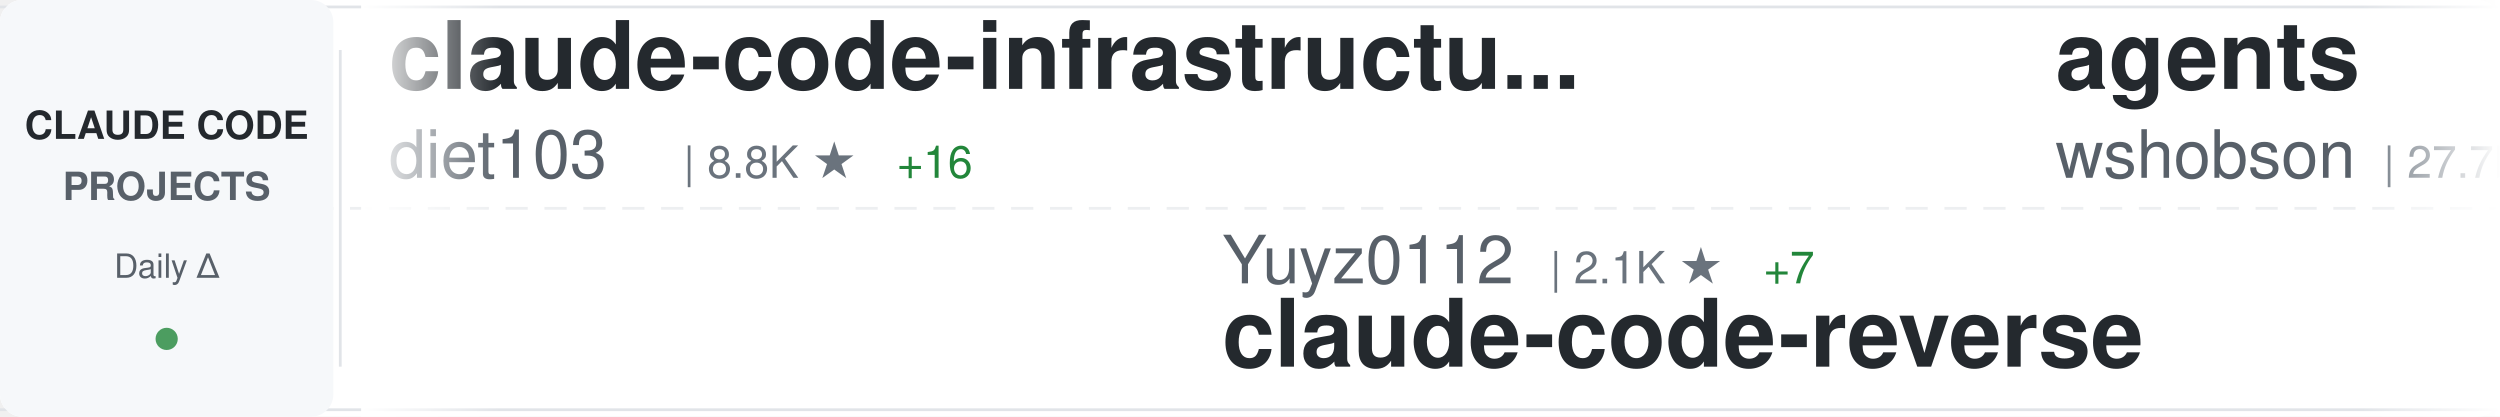
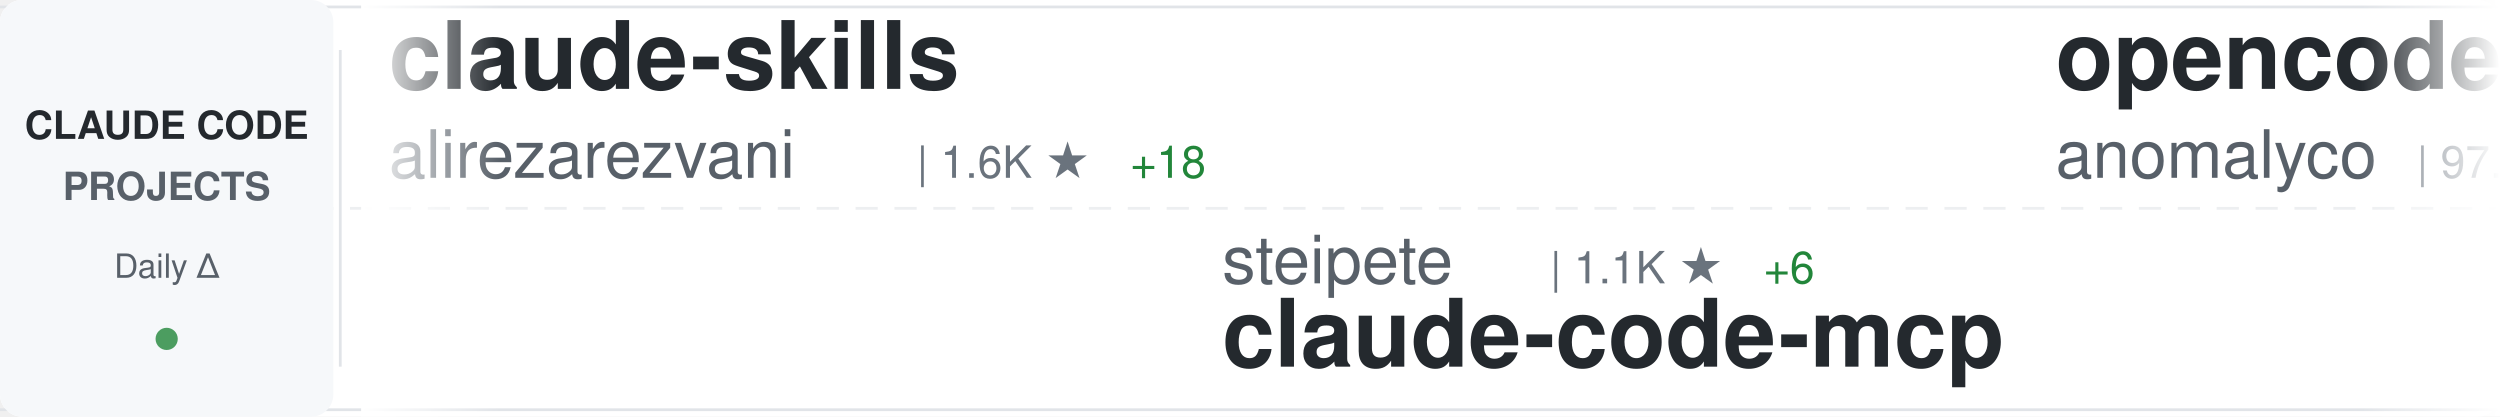
<svg xmlns="http://www.w3.org/2000/svg" width="900" height="150">
  <defs>
    <linearGradient id="awesomeLeftFade" x1="0%" y1="0%" x2="100%" y2="0%">
      <stop offset="0%" style="stop-color:#ffffff;stop-opacity:1" />
      <stop offset="100%" style="stop-color:#ffffff;stop-opacity:0" />
    </linearGradient>
    <linearGradient id="awesomeRightFade" x1="0%" y1="0%" x2="100%" y2="0%">
      <stop offset="0%" style="stop-color:#ffffff;stop-opacity:0" />
      <stop offset="100%" style="stop-color:#ffffff;stop-opacity:1" />
    </linearGradient>
  </defs>
  <rect width="900" height="150" fill="#ffffff" rx="8" />
  <rect x="0" y="2" width="900" height="1" fill="#e1e4e8" />
  <rect x="0" y="147" width="900" height="1" fill="#e1e4e8" />
  <line x1="0" y1="75" x2="900" y2="75" stroke="#e1e4e8" stroke-width="1" stroke-dasharray="8 6" opacity="0.6" />
  <rect x="0" y="0" width="120" height="150" fill="#f6f8fa" rx="8" />
  <text x="60" y="50" font-family="-apple-system, BlinkMacSystemFont, 'Segoe UI', Helvetica, Arial, sans-serif" font-size="14" font-weight="600" fill="#24292e" text-anchor="middle">CLAUDE CODE</text>
  <text x="60" y="72" font-family="-apple-system, BlinkMacSystemFont, 'Segoe UI', Helvetica, Arial, sans-serif" font-size="14" font-weight="600" fill="#586069" text-anchor="middle">PROJECTS</text>
  <text x="60" y="100" font-family="-apple-system, BlinkMacSystemFont, 'Segoe UI', Helvetica, Arial, sans-serif" font-size="12" font-weight="500" fill="#586069" text-anchor="middle">Daily Δ</text>
  <circle cx="60" cy="122" r="4" fill="#22863a" opacity="0.8" />
  <rect x="122" y="18" width="1" height="114" fill="#e1e4e8" />
  <clipPath id="awesomeTickerClip">
    <rect x="130" y="0" width="770" height="150" />
  </clipPath>
  <g clip-path="url(#awesomeTickerClip)">
    <g id="awesomeTickerItems">
      <animateTransform attributeName="transform" attributeType="XML" type="translate" from="0 0" to="-3000 0" dur="54s" repeatCount="indefinite" />
      <g transform="translate(0, 0)">
-         <text x="140" y="32" font-family="-apple-system, BlinkMacSystemFont, 'Segoe UI', Helvetica, Arial, sans-serif" font-size="34" font-weight="600" fill="#24292e">claude-code-infrastructu...</text>
-         <text x="140" y="64" font-family="-apple-system, BlinkMacSystemFont, 'Segoe UI', Helvetica, Arial, sans-serif" font-size="24" font-weight="400" fill="#586069">diet103</text>
-         <text x="246" y="64" font-family="-apple-system, BlinkMacSystemFont, 'Segoe UI', Helvetica, Arial, sans-serif" font-size="16" font-weight="500" fill="#6a737d">| 8.8K ★</text>
-         <text x="323" y="64" font-family="-apple-system, BlinkMacSystemFont, 'Segoe UI', Helvetica, Arial, sans-serif" font-size="16" font-weight="500" fill="#22863a"> +16</text>
+         <text x="140" y="32" font-family="-apple-system, BlinkMacSystemFont, 'Segoe UI', Helvetica, Arial, sans-serif" font-size="34" font-weight="600" fill="#24292e">claude-skills</text>
+         <text x="140" y="64" font-family="-apple-system, BlinkMacSystemFont, 'Segoe UI', Helvetica, Arial, sans-serif" font-size="24" font-weight="400" fill="#586069">alirezarezvani</text>
+         <text x="330" y="64" font-family="-apple-system, BlinkMacSystemFont, 'Segoe UI', Helvetica, Arial, sans-serif" font-size="16" font-weight="500" fill="#6a737d">| 1.6K ★</text>
+         <text x="407" y="64" font-family="-apple-system, BlinkMacSystemFont, 'Segoe UI', Helvetica, Arial, sans-serif" font-size="16" font-weight="500" fill="#22863a"> +18</text>
      </g>
      <g transform="translate(300, 0)">
-         <text x="140" y="102" font-family="-apple-system, BlinkMacSystemFont, 'Segoe UI', Helvetica, Arial, sans-serif" font-size="24" font-weight="400" fill="#586069">Yuyz0112</text>
-         <text x="258" y="102" font-family="-apple-system, BlinkMacSystemFont, 'Segoe UI', Helvetica, Arial, sans-serif" font-size="16" font-weight="500" fill="#6a737d">| 2.1K ★</text>
-         <text x="335" y="102" font-family="-apple-system, BlinkMacSystemFont, 'Segoe UI', Helvetica, Arial, sans-serif" font-size="16" font-weight="500" fill="#22863a"> +7</text>
-         <text x="140" y="132" font-family="-apple-system, BlinkMacSystemFont, 'Segoe UI', Helvetica, Arial, sans-serif" font-size="34" font-weight="600" fill="#24292e">claude-code-reverse</text>
+         <text x="140" y="102" font-family="-apple-system, BlinkMacSystemFont, 'Segoe UI', Helvetica, Arial, sans-serif" font-size="24" font-weight="400" fill="#586069">steipete</text>
+         <text x="258" y="102" font-family="-apple-system, BlinkMacSystemFont, 'Segoe UI', Helvetica, Arial, sans-serif" font-size="16" font-weight="500" fill="#6a737d">| 1.1K ★</text>
+         <text x="335" y="102" font-family="-apple-system, BlinkMacSystemFont, 'Segoe UI', Helvetica, Arial, sans-serif" font-size="16" font-weight="500" fill="#22863a"> +6</text>
+         <text x="140" y="132" font-family="-apple-system, BlinkMacSystemFont, 'Segoe UI', Helvetica, Arial, sans-serif" font-size="34" font-weight="600" fill="#24292e">claude-code-mcp</text>
      </g>
      <g transform="translate(600, 0)">
-         <text x="140" y="32" font-family="-apple-system, BlinkMacSystemFont, 'Segoe UI', Helvetica, Arial, sans-serif" font-size="34" font-weight="600" fill="#24292e">agents</text>
-         <text x="140" y="64" font-family="-apple-system, BlinkMacSystemFont, 'Segoe UI', Helvetica, Arial, sans-serif" font-size="24" font-weight="400" fill="#586069">wshobson</text>
-         <text x="258" y="64" font-family="-apple-system, BlinkMacSystemFont, 'Segoe UI', Helvetica, Arial, sans-serif" font-size="16" font-weight="500" fill="#6a737d">| 27.7K ★</text>
-         <text x="344" y="64" font-family="-apple-system, BlinkMacSystemFont, 'Segoe UI', Helvetica, Arial, sans-serif" font-size="16" font-weight="500" fill="#22863a"> +103</text>
+         <text x="140" y="32" font-family="-apple-system, BlinkMacSystemFont, 'Segoe UI', Helvetica, Arial, sans-serif" font-size="34" font-weight="600" fill="#24292e">opencode</text>
+         <text x="140" y="64" font-family="-apple-system, BlinkMacSystemFont, 'Segoe UI', Helvetica, Arial, sans-serif" font-size="24" font-weight="400" fill="#586069">anomalyco</text>
+         <text x="270" y="64" font-family="-apple-system, BlinkMacSystemFont, 'Segoe UI', Helvetica, Arial, sans-serif" font-size="16" font-weight="500" fill="#6a737d">| 97.2K ★</text>
+         <text x="356" y="64" font-family="-apple-system, BlinkMacSystemFont, 'Segoe UI', Helvetica, Arial, sans-serif" font-size="16" font-weight="500" fill="#22863a"> +899</text>
      </g>
      <g transform="translate(900, 0)">
-         <text x="140" y="102" font-family="-apple-system, BlinkMacSystemFont, 'Segoe UI', Helvetica, Arial, sans-serif" font-size="24" font-weight="400" fill="#586069">Cranot</text>
-         <text x="234" y="102" font-family="-apple-system, BlinkMacSystemFont, 'Segoe UI', Helvetica, Arial, sans-serif" font-size="16" font-weight="500" fill="#6a737d">| 2.3K ★</text>
-         <text x="311" y="102" font-family="-apple-system, BlinkMacSystemFont, 'Segoe UI', Helvetica, Arial, sans-serif" font-size="16" font-weight="500" fill="#22863a"> +11</text>
-         <text x="140" y="132" font-family="-apple-system, BlinkMacSystemFont, 'Segoe UI', Helvetica, Arial, sans-serif" font-size="34" font-weight="600" fill="#24292e">claude-code-guide</text>
+         <text x="140" y="102" font-family="-apple-system, BlinkMacSystemFont, 'Segoe UI', Helvetica, Arial, sans-serif" font-size="24" font-weight="400" fill="#586069">alirezarezvani</text>
+         <text x="330" y="102" font-family="-apple-system, BlinkMacSystemFont, 'Segoe UI', Helvetica, Arial, sans-serif" font-size="16" font-weight="500" fill="#6a737d">| 460 ★</text>
+         <text x="398" y="102" font-family="-apple-system, BlinkMacSystemFont, 'Segoe UI', Helvetica, Arial, sans-serif" font-size="16" font-weight="500" fill="#22863a"> +3</text>
+         <text x="140" y="132" font-family="-apple-system, BlinkMacSystemFont, 'Segoe UI', Helvetica, Arial, sans-serif" font-size="34" font-weight="600" fill="#24292e">claude-code-skill-factor...</text>
      </g>
      <g transform="translate(1200, 0)">
-         <text x="140" y="32" font-family="-apple-system, BlinkMacSystemFont, 'Segoe UI', Helvetica, Arial, sans-serif" font-size="34" font-weight="600" fill="#24292e">claude-code-subagents</text>
-         <text x="140" y="64" font-family="-apple-system, BlinkMacSystemFont, 'Segoe UI', Helvetica, Arial, sans-serif" font-size="24" font-weight="400" fill="#586069">0xfurai</text>
-         <text x="246" y="64" font-family="-apple-system, BlinkMacSystemFont, 'Segoe UI', Helvetica, Arial, sans-serif" font-size="16" font-weight="500" fill="#6a737d">| 678 ★</text>
-         <text x="314" y="64" font-family="-apple-system, BlinkMacSystemFont, 'Segoe UI', Helvetica, Arial, sans-serif" font-size="16" font-weight="500" fill="#22863a"> +1</text>
+         <text x="140" y="32" font-family="-apple-system, BlinkMacSystemFont, 'Segoe UI', Helvetica, Arial, sans-serif" font-size="34" font-weight="600" fill="#24292e">ClaudeCodeAgents</text>
+         <text x="140" y="64" font-family="-apple-system, BlinkMacSystemFont, 'Segoe UI', Helvetica, Arial, sans-serif" font-size="24" font-weight="400" fill="#586069">darcyegb</text>
+         <text x="258" y="64" font-family="-apple-system, BlinkMacSystemFont, 'Segoe UI', Helvetica, Arial, sans-serif" font-size="16" font-weight="500" fill="#6a737d">| 519 ★</text>
+         <text x="326" y="64" font-family="-apple-system, BlinkMacSystemFont, 'Segoe UI', Helvetica, Arial, sans-serif" font-size="16" font-weight="500" fill="#22863a"> +4</text>
      </g>
      <g transform="translate(1500, 0)">
-         <text x="140" y="102" font-family="-apple-system, BlinkMacSystemFont, 'Segoe UI', Helvetica, Arial, sans-serif" font-size="24" font-weight="400" fill="#586069">bfly123</text>
-         <text x="246" y="102" font-family="-apple-system, BlinkMacSystemFont, 'Segoe UI', Helvetica, Arial, sans-serif" font-size="16" font-weight="500" fill="#6a737d">| 1.0K ★</text>
-         <text x="323" y="102" font-family="-apple-system, BlinkMacSystemFont, 'Segoe UI', Helvetica, Arial, sans-serif" font-size="16" font-weight="500" fill="#22863a"> +23</text>
-         <text x="140" y="132" font-family="-apple-system, BlinkMacSystemFont, 'Segoe UI', Helvetica, Arial, sans-serif" font-size="34" font-weight="600" fill="#24292e">claude_code_bridge</text>
+         <text x="140" y="102" font-family="-apple-system, BlinkMacSystemFont, 'Segoe UI', Helvetica, Arial, sans-serif" font-size="24" font-weight="400" fill="#586069">lst97</text>
+         <text x="222" y="102" font-family="-apple-system, BlinkMacSystemFont, 'Segoe UI', Helvetica, Arial, sans-serif" font-size="16" font-weight="500" fill="#6a737d">| 1.4K ★</text>
+         <text x="299" y="102" font-family="-apple-system, BlinkMacSystemFont, 'Segoe UI', Helvetica, Arial, sans-serif" font-size="16" font-weight="500" fill="#22863a"> +4</text>
+         <text x="140" y="132" font-family="-apple-system, BlinkMacSystemFont, 'Segoe UI', Helvetica, Arial, sans-serif" font-size="34" font-weight="600" fill="#24292e">claude-code-sub-agents</text>
      </g>
      <g transform="translate(1800, 0)">
-         <text x="140" y="32" font-family="-apple-system, BlinkMacSystemFont, 'Segoe UI', Helvetica, Arial, sans-serif" font-size="34" font-weight="600" fill="#24292e">claudecodeui</text>
-         <text x="140" y="64" font-family="-apple-system, BlinkMacSystemFont, 'Segoe UI', Helvetica, Arial, sans-serif" font-size="24" font-weight="400" fill="#586069">siteboon</text>
-         <text x="258" y="64" font-family="-apple-system, BlinkMacSystemFont, 'Segoe UI', Helvetica, Arial, sans-serif" font-size="16" font-weight="500" fill="#6a737d">| 5.9K ★</text>
-         <text x="335" y="64" font-family="-apple-system, BlinkMacSystemFont, 'Segoe UI', Helvetica, Arial, sans-serif" font-size="16" font-weight="500" fill="#22863a"> +82</text>
+         <text x="140" y="32" font-family="-apple-system, BlinkMacSystemFont, 'Segoe UI', Helvetica, Arial, sans-serif" font-size="34" font-weight="600" fill="#24292e">claude-code-base-action</text>
+         <text x="140" y="64" font-family="-apple-system, BlinkMacSystemFont, 'Segoe UI', Helvetica, Arial, sans-serif" font-size="24" font-weight="400" fill="#586069">anthropics</text>
+         <text x="282" y="64" font-family="-apple-system, BlinkMacSystemFont, 'Segoe UI', Helvetica, Arial, sans-serif" font-size="16" font-weight="500" fill="#6a737d">| 567 ★</text>
+         <text x="350" y="64" font-family="-apple-system, BlinkMacSystemFont, 'Segoe UI', Helvetica, Arial, sans-serif" font-size="16" font-weight="500" fill="#22863a"> +1</text>
      </g>
      <g transform="translate(2100, 0)">
-         <text x="140" y="102" font-family="-apple-system, BlinkMacSystemFont, 'Segoe UI', Helvetica, Arial, sans-serif" font-size="24" font-weight="400" fill="#586069">pchalasani</text>
-         <text x="282" y="102" font-family="-apple-system, BlinkMacSystemFont, 'Segoe UI', Helvetica, Arial, sans-serif" font-size="16" font-weight="500" fill="#6a737d">| 1.4K ★</text>
-         <text x="359" y="102" font-family="-apple-system, BlinkMacSystemFont, 'Segoe UI', Helvetica, Arial, sans-serif" font-size="16" font-weight="500" fill="#22863a"> +12</text>
-         <text x="140" y="132" font-family="-apple-system, BlinkMacSystemFont, 'Segoe UI', Helvetica, Arial, sans-serif" font-size="34" font-weight="600" fill="#24292e">claude-code-tools</text>
+         <text x="140" y="102" font-family="-apple-system, BlinkMacSystemFont, 'Segoe UI', Helvetica, Arial, sans-serif" font-size="24" font-weight="400" fill="#586069">ChrisWiles</text>
+         <text x="282" y="102" font-family="-apple-system, BlinkMacSystemFont, 'Segoe UI', Helvetica, Arial, sans-serif" font-size="16" font-weight="500" fill="#6a737d">| 5.2K ★</text>
+         <text x="359" y="102" font-family="-apple-system, BlinkMacSystemFont, 'Segoe UI', Helvetica, Arial, sans-serif" font-size="16" font-weight="500" fill="#22863a"> +14</text>
+         <text x="140" y="132" font-family="-apple-system, BlinkMacSystemFont, 'Segoe UI', Helvetica, Arial, sans-serif" font-size="34" font-weight="600" fill="#24292e">claude-code-showcase</text>
      </g>
      <g transform="translate(2400, 0)">
-         <text x="140" y="32" font-family="-apple-system, BlinkMacSystemFont, 'Segoe UI', Helvetica, Arial, sans-serif" font-size="34" font-weight="600" fill="#24292e">claude-code</text>
-         <text x="140" y="64" font-family="-apple-system, BlinkMacSystemFont, 'Segoe UI', Helvetica, Arial, sans-serif" font-size="24" font-weight="400" fill="#586069">MadAppGang</text>
-         <text x="282" y="64" font-family="-apple-system, BlinkMacSystemFont, 'Segoe UI', Helvetica, Arial, sans-serif" font-size="16" font-weight="500" fill="#6a737d">| 221 ★</text>
+         <text x="140" y="32" font-family="-apple-system, BlinkMacSystemFont, 'Segoe UI', Helvetica, Arial, sans-serif" font-size="34" font-weight="600" fill="#24292e">Claude-Code</text>
+         <text x="140" y="64" font-family="-apple-system, BlinkMacSystemFont, 'Segoe UI', Helvetica, Arial, sans-serif" font-size="24" font-weight="400" fill="#586069">lyconear</text>
+         <text x="258" y="64" font-family="-apple-system, BlinkMacSystemFont, 'Segoe UI', Helvetica, Arial, sans-serif" font-size="16" font-weight="500" fill="#6a737d">| 4 ★</text>
      </g>
      <g transform="translate(2700, 0)">
-         <text x="140" y="102" font-family="-apple-system, BlinkMacSystemFont, 'Segoe UI', Helvetica, Arial, sans-serif" font-size="24" font-weight="400" fill="#586069">centminmod</text>
-         <text x="282" y="102" font-family="-apple-system, BlinkMacSystemFont, 'Segoe UI', Helvetica, Arial, sans-serif" font-size="16" font-weight="500" fill="#6a737d">| 1.8K ★</text>
-         <text x="359" y="102" font-family="-apple-system, BlinkMacSystemFont, 'Segoe UI', Helvetica, Arial, sans-serif" font-size="16" font-weight="500" fill="#22863a"> +5</text>
-         <text x="140" y="132" font-family="-apple-system, BlinkMacSystemFont, 'Segoe UI', Helvetica, Arial, sans-serif" font-size="34" font-weight="600" fill="#24292e">my-claude-code-setup</text>
+         <text x="140" y="102" font-family="-apple-system, BlinkMacSystemFont, 'Segoe UI', Helvetica, Arial, sans-serif" font-size="24" font-weight="400" fill="#586069">winfunc</text>
+         <text x="246" y="102" font-family="-apple-system, BlinkMacSystemFont, 'Segoe UI', Helvetica, Arial, sans-serif" font-size="16" font-weight="500" fill="#6a737d">| 20.4K ★</text>
+         <text x="332" y="102" font-family="-apple-system, BlinkMacSystemFont, 'Segoe UI', Helvetica, Arial, sans-serif" font-size="16" font-weight="500" fill="#22863a"> +59</text>
+         <text x="140" y="132" font-family="-apple-system, BlinkMacSystemFont, 'Segoe UI', Helvetica, Arial, sans-serif" font-size="34" font-weight="600" fill="#24292e">opcode</text>
      </g>
      <g transform="translate(3000, 0)">
-         <text x="140" y="32" font-family="-apple-system, BlinkMacSystemFont, 'Segoe UI', Helvetica, Arial, sans-serif" font-size="34" font-weight="600" fill="#24292e">claude-code-infrastructu...</text>
-         <text x="140" y="64" font-family="-apple-system, BlinkMacSystemFont, 'Segoe UI', Helvetica, Arial, sans-serif" font-size="24" font-weight="400" fill="#586069">diet103</text>
-         <text x="246" y="64" font-family="-apple-system, BlinkMacSystemFont, 'Segoe UI', Helvetica, Arial, sans-serif" font-size="16" font-weight="500" fill="#6a737d">| 8.8K ★</text>
-         <text x="323" y="64" font-family="-apple-system, BlinkMacSystemFont, 'Segoe UI', Helvetica, Arial, sans-serif" font-size="16" font-weight="500" fill="#22863a"> +16</text>
+         <text x="140" y="32" font-family="-apple-system, BlinkMacSystemFont, 'Segoe UI', Helvetica, Arial, sans-serif" font-size="34" font-weight="600" fill="#24292e">claude-skills</text>
+         <text x="140" y="64" font-family="-apple-system, BlinkMacSystemFont, 'Segoe UI', Helvetica, Arial, sans-serif" font-size="24" font-weight="400" fill="#586069">alirezarezvani</text>
+         <text x="330" y="64" font-family="-apple-system, BlinkMacSystemFont, 'Segoe UI', Helvetica, Arial, sans-serif" font-size="16" font-weight="500" fill="#6a737d">| 1.6K ★</text>
+         <text x="407" y="64" font-family="-apple-system, BlinkMacSystemFont, 'Segoe UI', Helvetica, Arial, sans-serif" font-size="16" font-weight="500" fill="#22863a"> +18</text>
      </g>
      <g transform="translate(3300, 0)">
-         <text x="140" y="102" font-family="-apple-system, BlinkMacSystemFont, 'Segoe UI', Helvetica, Arial, sans-serif" font-size="24" font-weight="400" fill="#586069">Yuyz0112</text>
-         <text x="258" y="102" font-family="-apple-system, BlinkMacSystemFont, 'Segoe UI', Helvetica, Arial, sans-serif" font-size="16" font-weight="500" fill="#6a737d">| 2.1K ★</text>
-         <text x="335" y="102" font-family="-apple-system, BlinkMacSystemFont, 'Segoe UI', Helvetica, Arial, sans-serif" font-size="16" font-weight="500" fill="#22863a"> +7</text>
-         <text x="140" y="132" font-family="-apple-system, BlinkMacSystemFont, 'Segoe UI', Helvetica, Arial, sans-serif" font-size="34" font-weight="600" fill="#24292e">claude-code-reverse</text>
+         <text x="140" y="102" font-family="-apple-system, BlinkMacSystemFont, 'Segoe UI', Helvetica, Arial, sans-serif" font-size="24" font-weight="400" fill="#586069">steipete</text>
+         <text x="258" y="102" font-family="-apple-system, BlinkMacSystemFont, 'Segoe UI', Helvetica, Arial, sans-serif" font-size="16" font-weight="500" fill="#6a737d">| 1.1K ★</text>
+         <text x="335" y="102" font-family="-apple-system, BlinkMacSystemFont, 'Segoe UI', Helvetica, Arial, sans-serif" font-size="16" font-weight="500" fill="#22863a"> +6</text>
+         <text x="140" y="132" font-family="-apple-system, BlinkMacSystemFont, 'Segoe UI', Helvetica, Arial, sans-serif" font-size="34" font-weight="600" fill="#24292e">claude-code-mcp</text>
      </g>
      <g transform="translate(3600, 0)">
-         <text x="140" y="32" font-family="-apple-system, BlinkMacSystemFont, 'Segoe UI', Helvetica, Arial, sans-serif" font-size="34" font-weight="600" fill="#24292e">agents</text>
-         <text x="140" y="64" font-family="-apple-system, BlinkMacSystemFont, 'Segoe UI', Helvetica, Arial, sans-serif" font-size="24" font-weight="400" fill="#586069">wshobson</text>
-         <text x="258" y="64" font-family="-apple-system, BlinkMacSystemFont, 'Segoe UI', Helvetica, Arial, sans-serif" font-size="16" font-weight="500" fill="#6a737d">| 27.7K ★</text>
-         <text x="344" y="64" font-family="-apple-system, BlinkMacSystemFont, 'Segoe UI', Helvetica, Arial, sans-serif" font-size="16" font-weight="500" fill="#22863a"> +103</text>
+         <text x="140" y="32" font-family="-apple-system, BlinkMacSystemFont, 'Segoe UI', Helvetica, Arial, sans-serif" font-size="34" font-weight="600" fill="#24292e">opencode</text>
+         <text x="140" y="64" font-family="-apple-system, BlinkMacSystemFont, 'Segoe UI', Helvetica, Arial, sans-serif" font-size="24" font-weight="400" fill="#586069">anomalyco</text>
+         <text x="270" y="64" font-family="-apple-system, BlinkMacSystemFont, 'Segoe UI', Helvetica, Arial, sans-serif" font-size="16" font-weight="500" fill="#6a737d">| 97.2K ★</text>
+         <text x="356" y="64" font-family="-apple-system, BlinkMacSystemFont, 'Segoe UI', Helvetica, Arial, sans-serif" font-size="16" font-weight="500" fill="#22863a"> +899</text>
      </g>
      <g transform="translate(3900, 0)">
-         <text x="140" y="102" font-family="-apple-system, BlinkMacSystemFont, 'Segoe UI', Helvetica, Arial, sans-serif" font-size="24" font-weight="400" fill="#586069">Cranot</text>
-         <text x="234" y="102" font-family="-apple-system, BlinkMacSystemFont, 'Segoe UI', Helvetica, Arial, sans-serif" font-size="16" font-weight="500" fill="#6a737d">| 2.3K ★</text>
-         <text x="311" y="102" font-family="-apple-system, BlinkMacSystemFont, 'Segoe UI', Helvetica, Arial, sans-serif" font-size="16" font-weight="500" fill="#22863a"> +11</text>
-         <text x="140" y="132" font-family="-apple-system, BlinkMacSystemFont, 'Segoe UI', Helvetica, Arial, sans-serif" font-size="34" font-weight="600" fill="#24292e">claude-code-guide</text>
+         <text x="140" y="102" font-family="-apple-system, BlinkMacSystemFont, 'Segoe UI', Helvetica, Arial, sans-serif" font-size="24" font-weight="400" fill="#586069">alirezarezvani</text>
+         <text x="330" y="102" font-family="-apple-system, BlinkMacSystemFont, 'Segoe UI', Helvetica, Arial, sans-serif" font-size="16" font-weight="500" fill="#6a737d">| 460 ★</text>
+         <text x="398" y="102" font-family="-apple-system, BlinkMacSystemFont, 'Segoe UI', Helvetica, Arial, sans-serif" font-size="16" font-weight="500" fill="#22863a"> +3</text>
+         <text x="140" y="132" font-family="-apple-system, BlinkMacSystemFont, 'Segoe UI', Helvetica, Arial, sans-serif" font-size="34" font-weight="600" fill="#24292e">claude-code-skill-factor...</text>
      </g>
    </g>
  </g>
  <rect x="130" y="0" width="50" height="150" fill="url(#awesomeLeftFade)" />
  <rect x="850" y="0" width="50" height="150" fill="url(#awesomeRightFade)" />
</svg>
